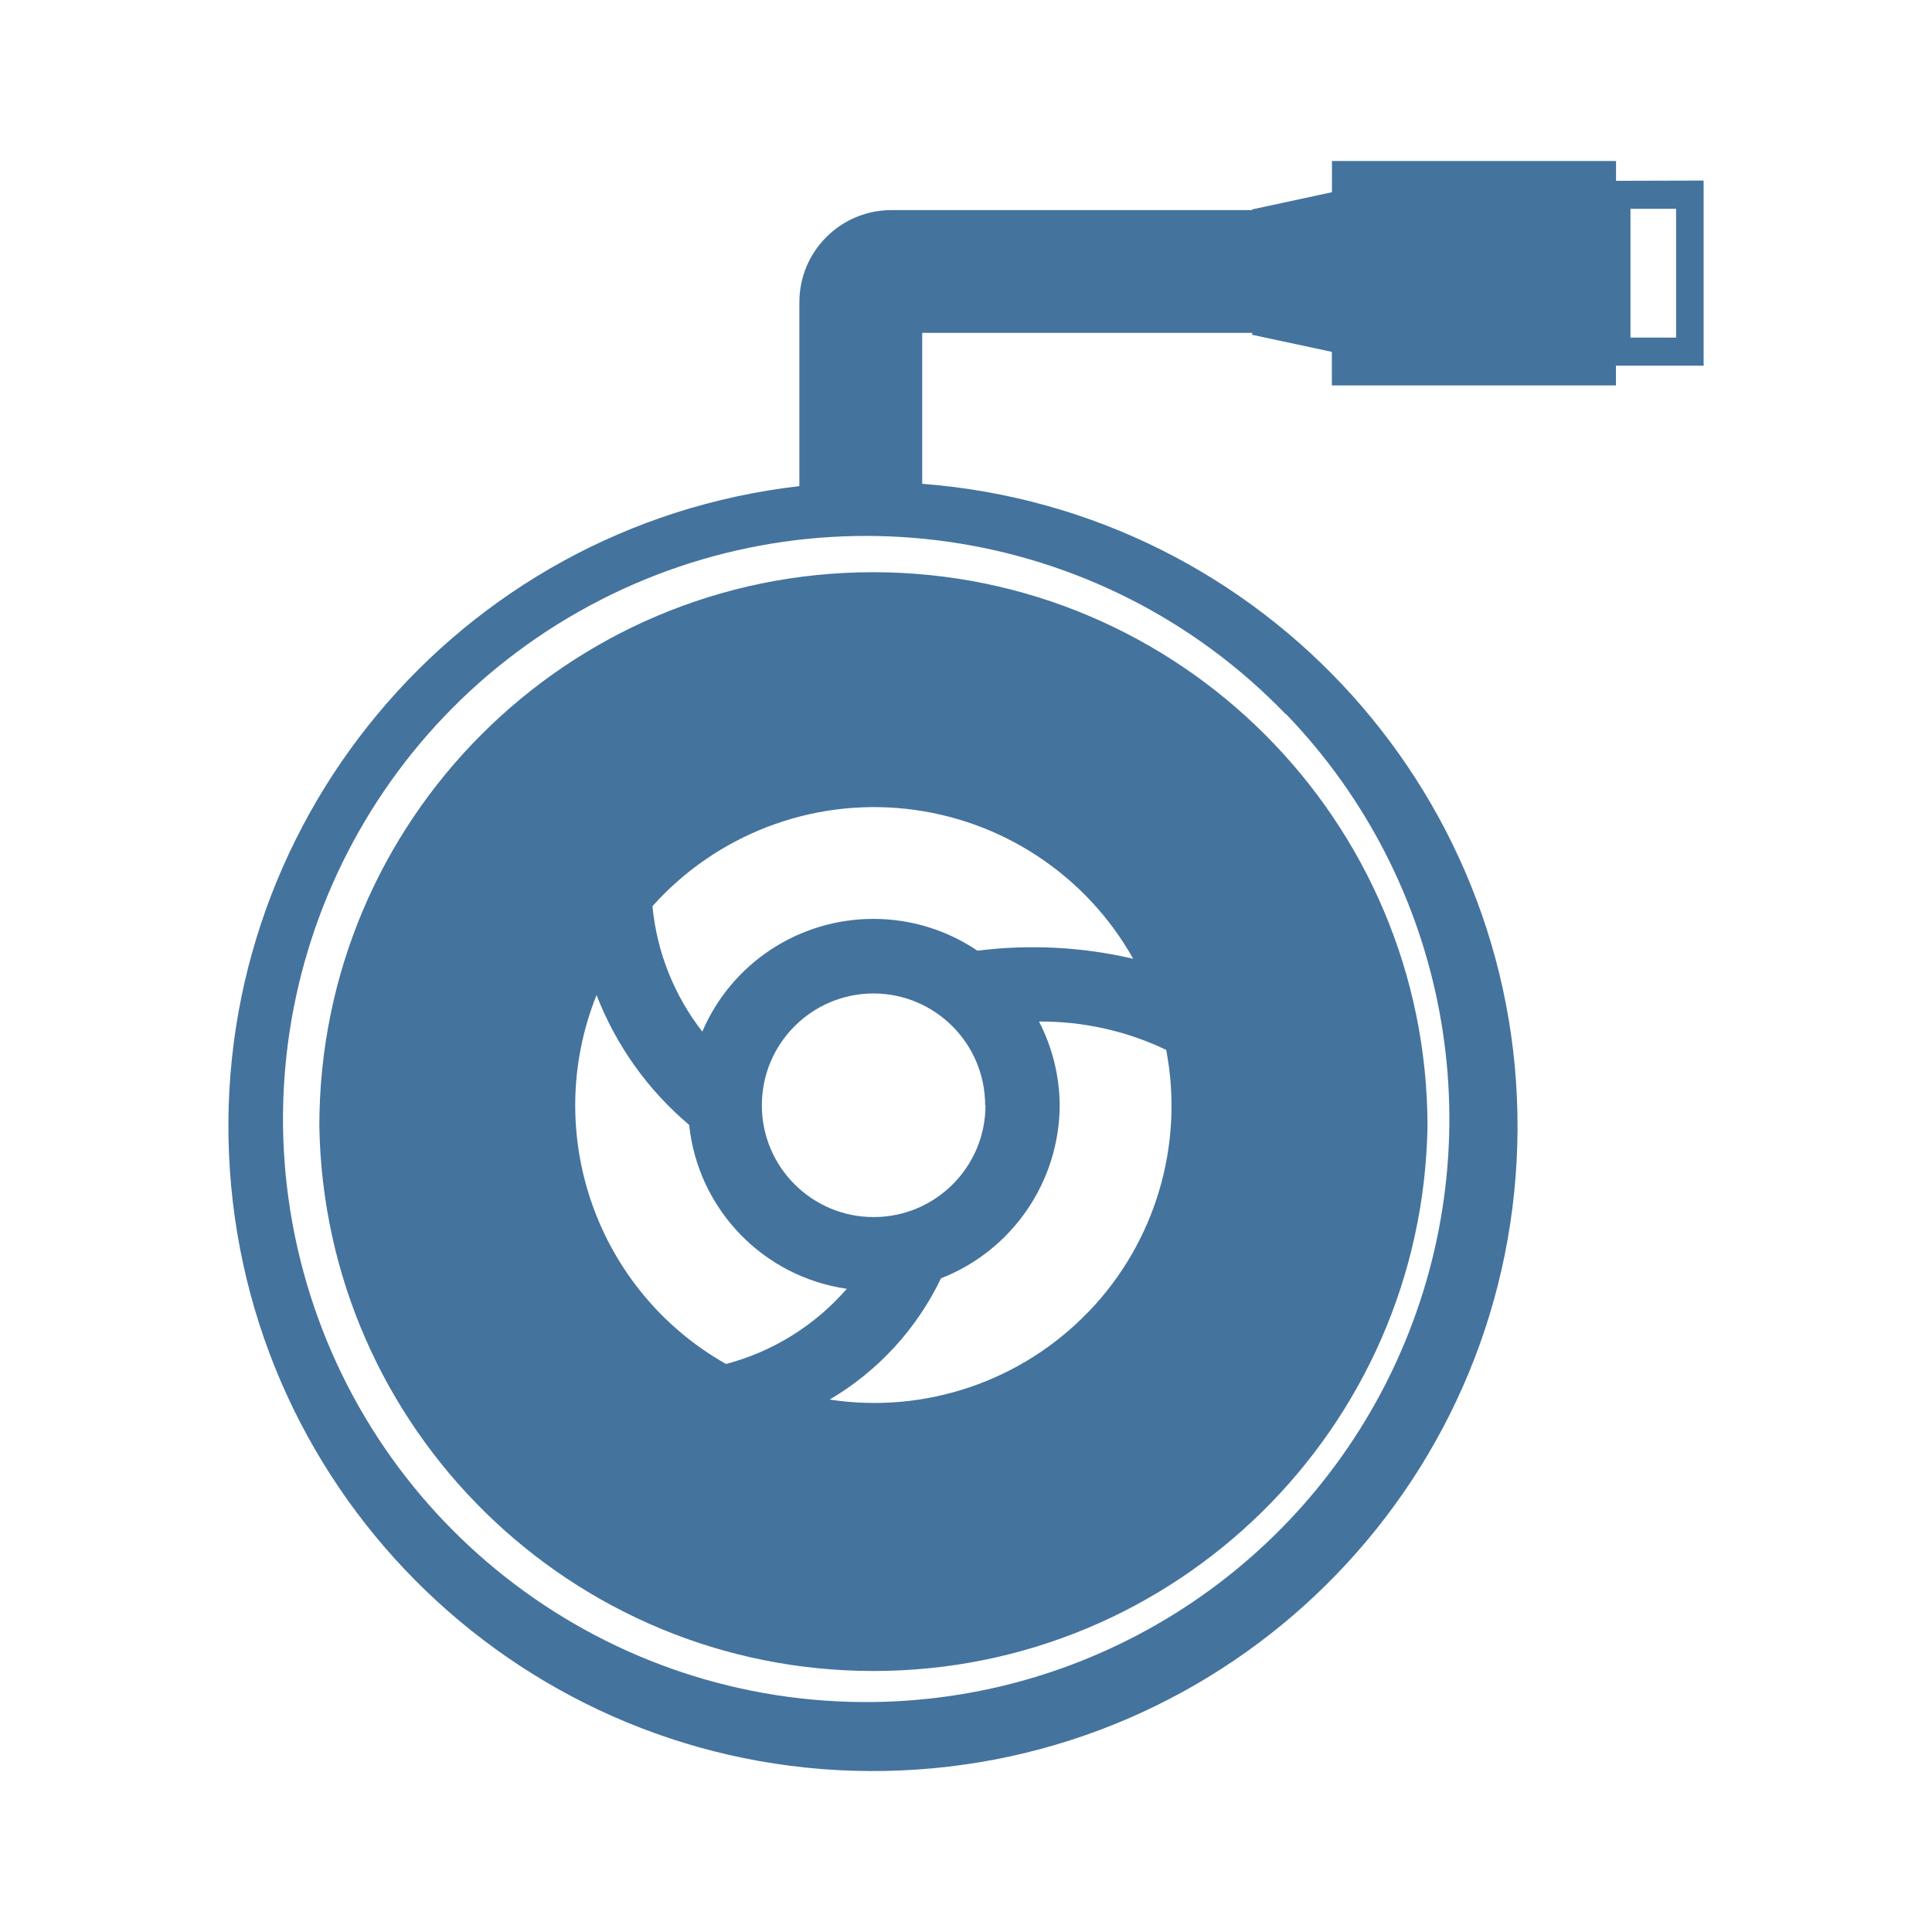
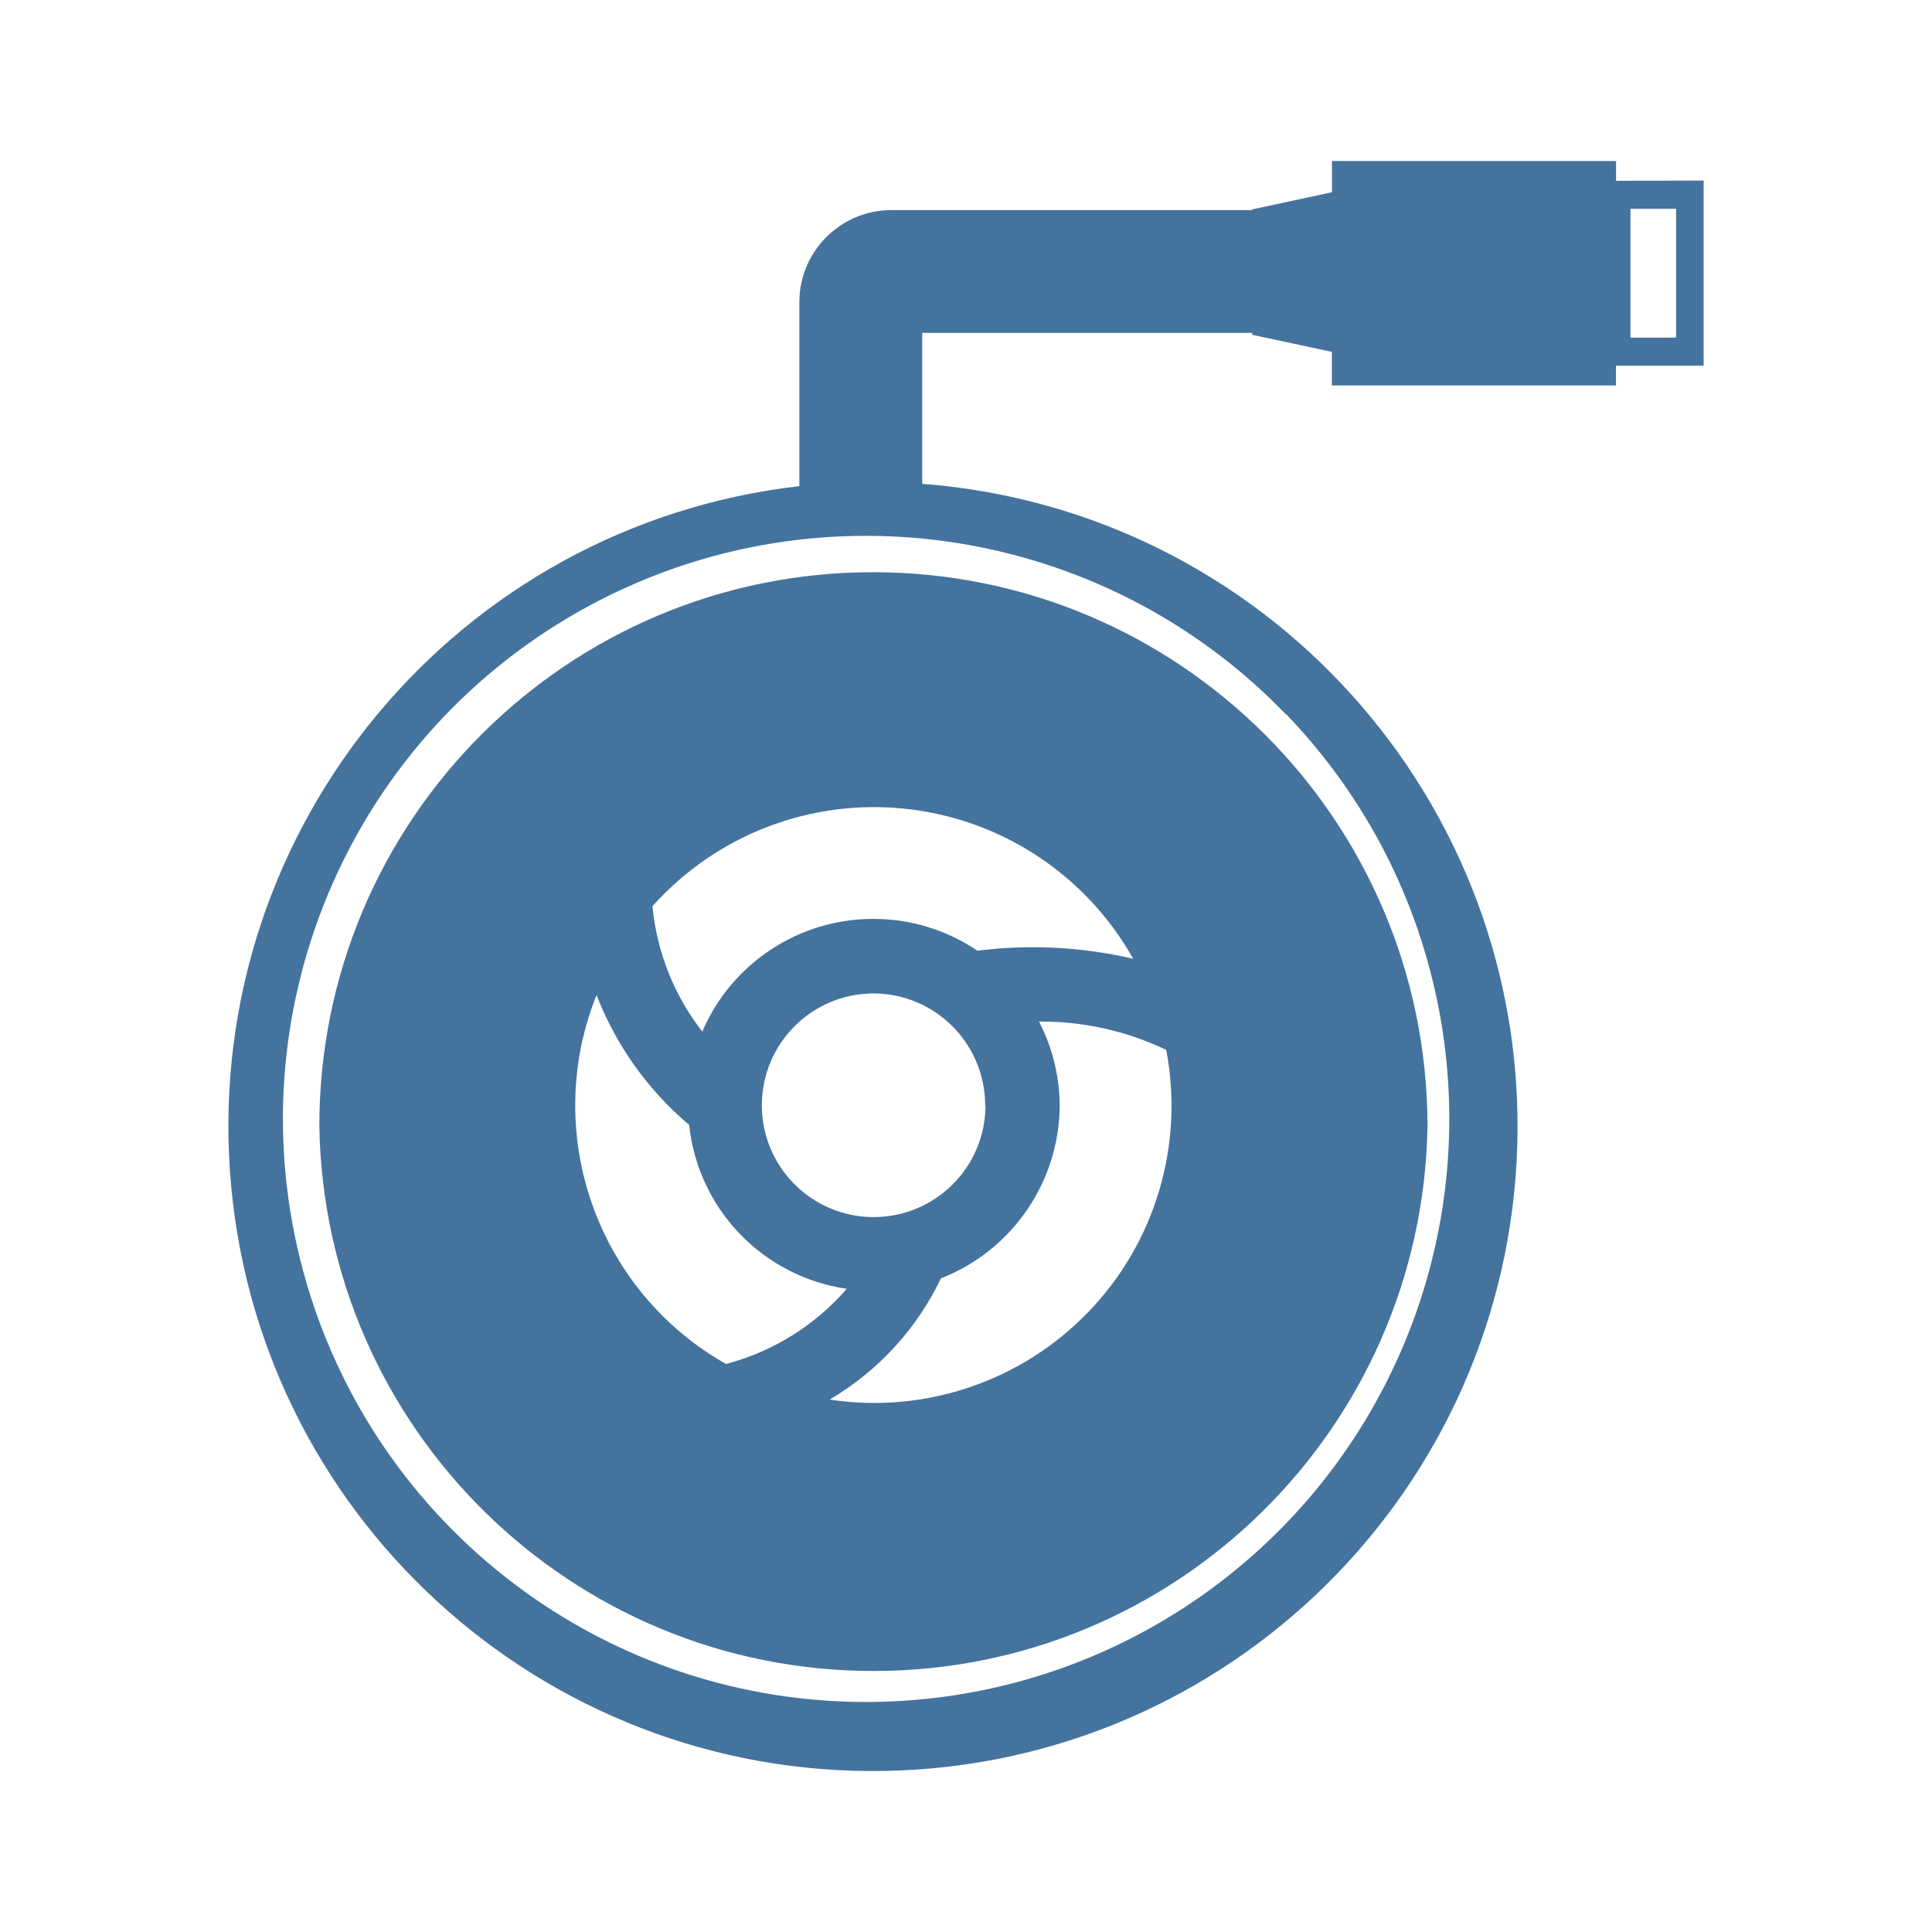
<svg xmlns="http://www.w3.org/2000/svg" viewBox="0 0 24 24">
-   <path fill="#44739e" d="M10.85 7.108a6.88 6.88 0 0 0-6.883 6.883 6.884 6.884 0 0 0 13.766 0 6.89 6.89 0 0 0-6.883-6.883m2.671 9.188a3.69 3.69 0 0 1-3.215 1.09 3.5 3.5 0 0 0 1.383-1.506 2.32 2.32 0 0 0 1.475-2.15 2.3 2.3 0 0 0-.257-1.04 3.6 3.6 0 0 1 1.58.352 3.69 3.69 0 0 1-.966 3.255Zm-1.379-4.486a2.3 2.3 0 0 0-1.292-.395 2.31 2.31 0 0 0-2.126 1.4 3 3 0 0 1-.619-1.558 3.693 3.693 0 0 1 5.972.653 5.5 5.5 0 0 0-1.935-.1m.1 1.92a1.389 1.389 0 1 1-1.388-1.389 1.39 1.39 0 0 1 1.384 1.389Zm-4.831-1.368a4 4 0 0 0 1.15 1.612 2.3 2.3 0 0 0 1.958 2.036 3 3 0 0 1-1.5.934 3.69 3.69 0 0 1-1.609-4.582ZM20.075 2.246V2h-3.529v.388l-.99.213v.009h-4.482A1.144 1.144 0 0 0 9.93 3.754v2.285a8.007 8.007 0 1 0 1.526-.029V4.135h4.099v.024l.99.212v.417h3.529v-.245h1.089v-2.3Zm-4.099 6.625a7.245 7.245 0 0 1-5.121 12.272 7.243 7.243 0 1 1 5.116-12.272Zm4.845-4.677h-.567v-1.6h.567Z" />
+   <path fill="#44739e" d="M10.85 7.108a6.88 6.88 0 0 0-6.883 6.883 6.884 6.884 0 0 0 13.766 0 6.89 6.89 0 0 0-6.883-6.883m2.671 9.188a3.69 3.69 0 0 1-3.215 1.09 3.5 3.5 0 0 0 1.383-1.506 2.32 2.32 0 0 0 1.475-2.15 2.3 2.3 0 0 0-.257-1.04 3.6 3.6 0 0 1 1.58.352 3.69 3.69 0 0 1-.966 3.255Zm-1.379-4.486a2.3 2.3 0 0 0-1.292-.395 2.31 2.31 0 0 0-2.126 1.4 3 3 0 0 1-.619-1.558 3.693 3.693 0 0 1 5.972.653 5.5 5.5 0 0 0-1.935-.1m.1 1.92a1.389 1.389 0 1 1-1.388-1.389 1.39 1.39 0 0 1 1.384 1.389Zm-4.831-1.368a4 4 0 0 0 1.15 1.612 2.3 2.3 0 0 0 1.958 2.036 3 3 0 0 1-1.5.934 3.69 3.69 0 0 1-1.609-4.582ZM20.075 2.246V2h-3.529v.388l-.99.213v.009h-4.482A1.144 1.144 0 0 0 9.93 3.754v2.285a8.007 8.007 0 1 0 1.526-.029V4.135h4.099v.024l.99.212v.417h3.529v-.245h1.089v-2.3Zm-4.099 6.625a7.245 7.245 0 0 1-5.121 12.271 7.243 7.243 0 1 1 5.116-12.271Zm4.845-4.677h-.567v-1.6h.567Z" />
</svg>
